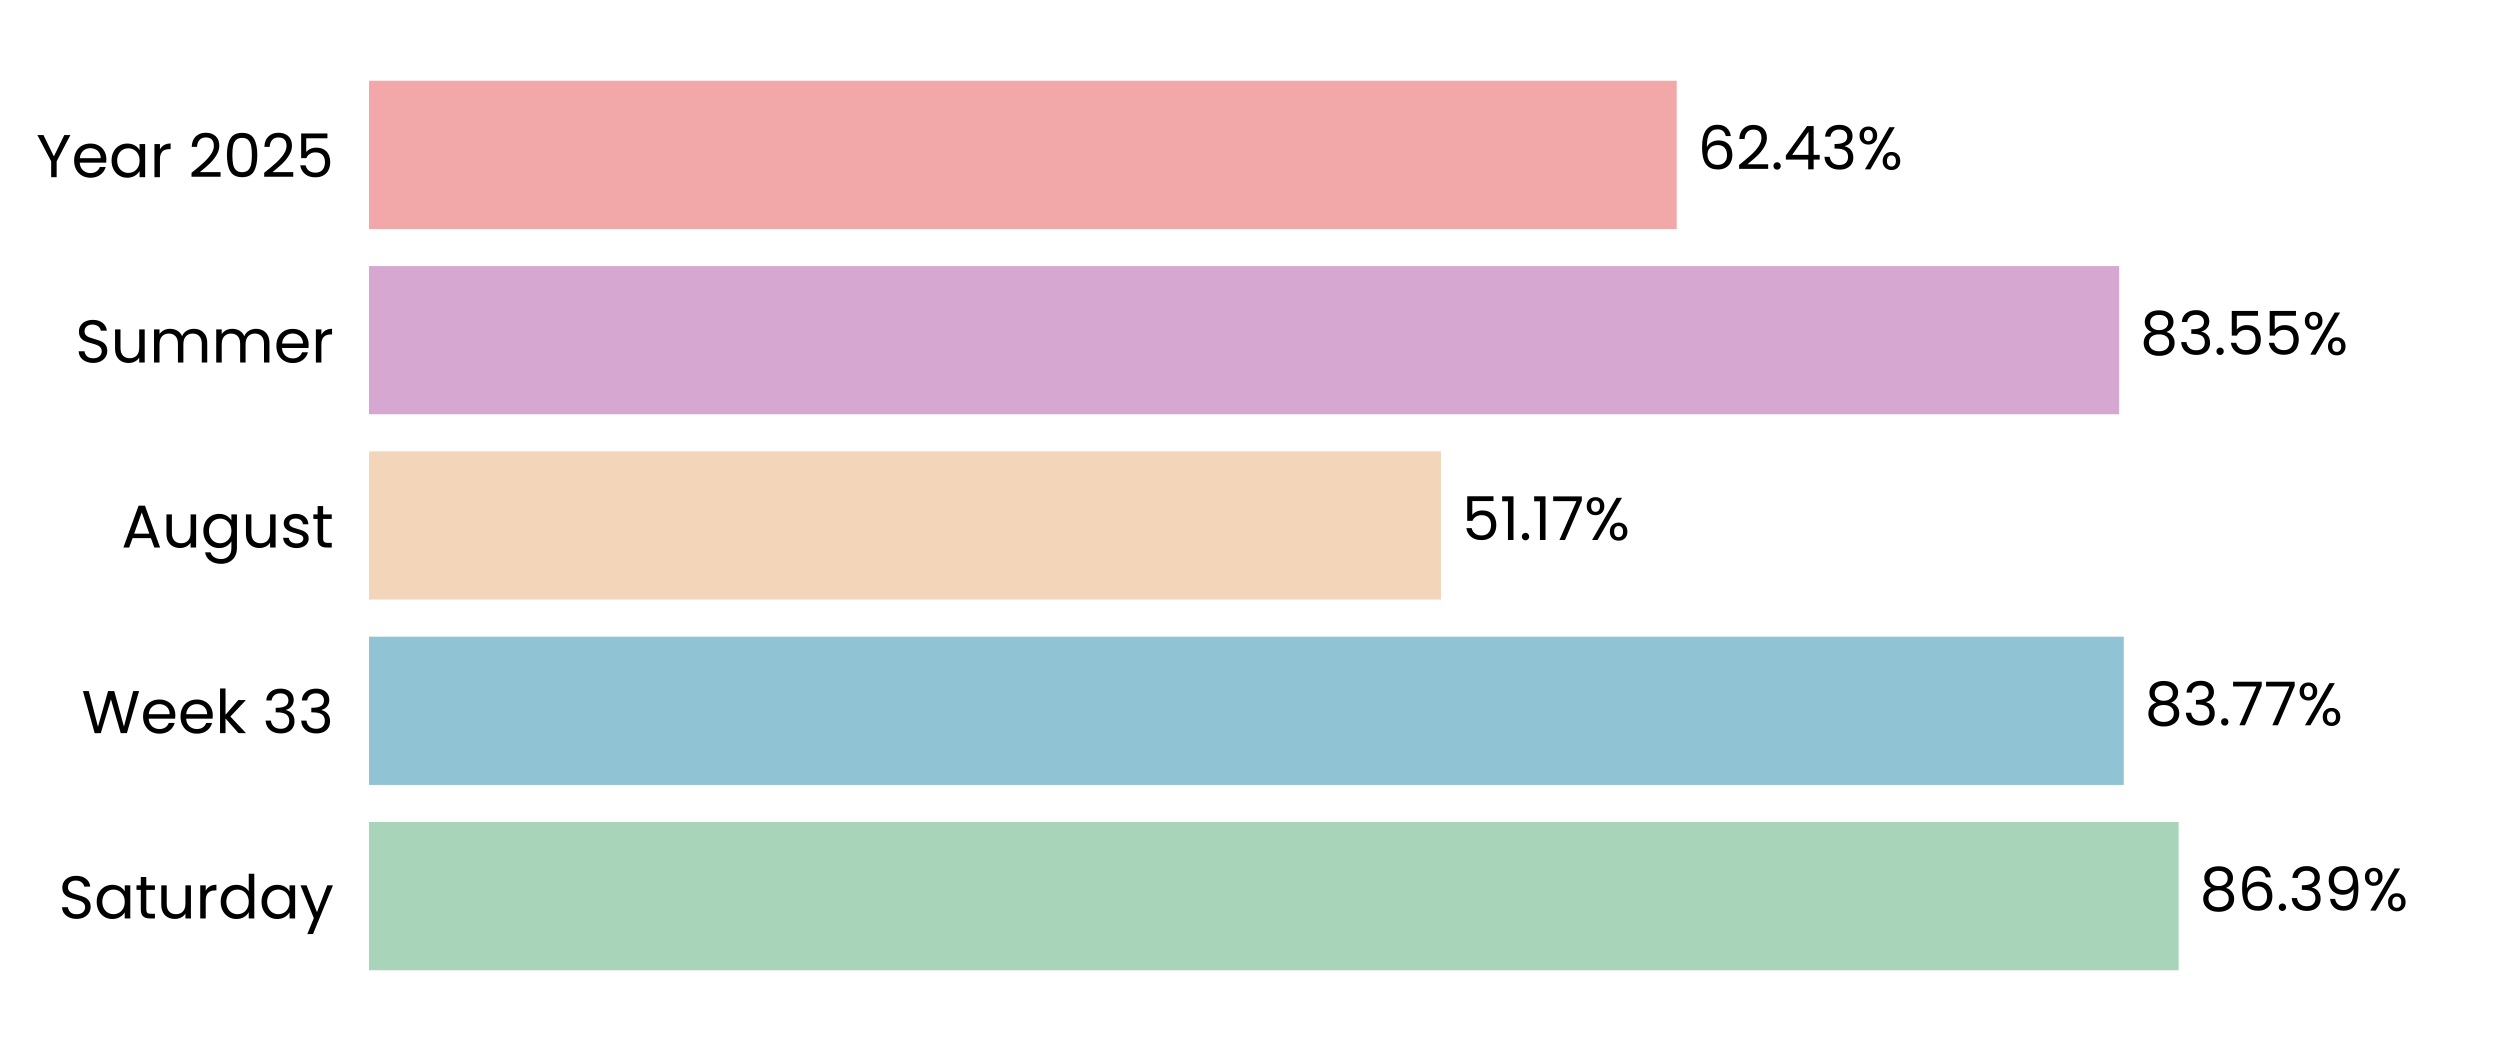
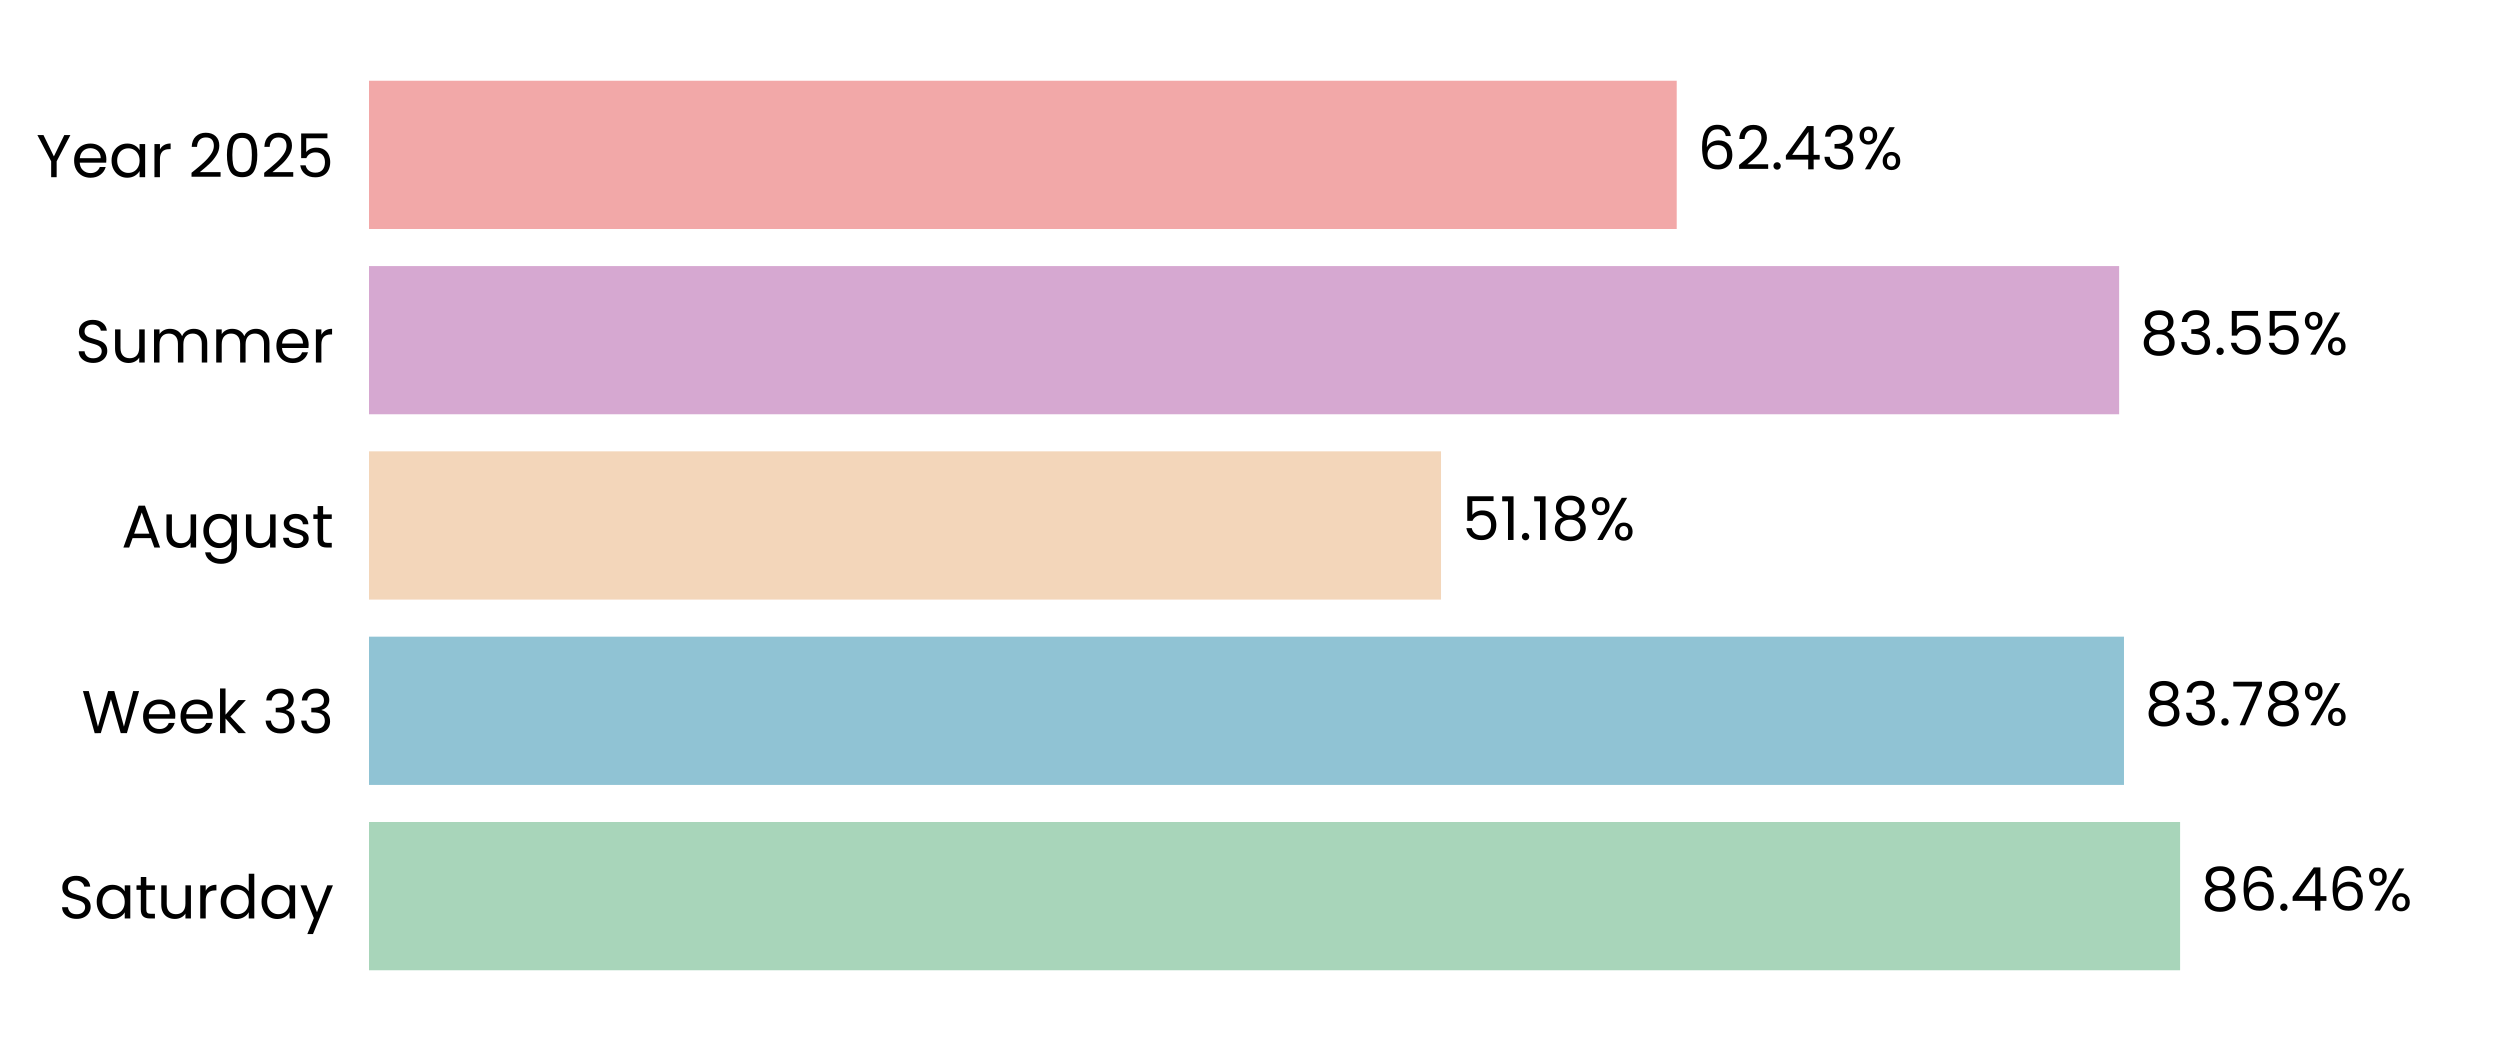
<svg xmlns="http://www.w3.org/2000/svg" xmlns:xlink="http://www.w3.org/1999/xlink" width="496.691pt" height="208.8pt" viewBox="0 0 496.691 208.8" version="1.1">
  <defs>
    <style type="text/css">*{stroke-linejoin: round; stroke-linecap: butt}</style>
  </defs>
  <g id="figure_1">
    <g id="patch_1">
      <path d="M 0 208.8  L 496.691 208.8  L 496.691 0  L 0 0  L 0 208.8  z " style="fill: none" />
    </g>
    <g id="axes_1">
      <g id="patch_2">
        <path d="M 73.311 201.6  L 489.491 201.6  L 489.491 7.2  L 73.311 7.2  L 73.311 201.6  z " style="fill: none" />
      </g>
      <g id="patch_3">
-         <path d="M 73.311 192.764  L 432.845 192.764  L 432.845 163.309  L 73.311 163.309  z " clip-path="url(#pdfabe4684b)" style="fill: #a8d5ba" />
+         <path d="M 73.311 192.764  L 433.134 192.764  L 433.134 163.309  L 73.311 163.309  z " clip-path="url(#p30fca6490c)" style="fill: #a8d5ba" />
      </g>
      <g id="patch_4">
-         <path d="M 73.311 155.945  L 421.945 155.945  L 421.945 126.491  L 73.311 126.491  z " clip-path="url(#pdfabe4684b)" style="fill: #90c3d4" />
+         <path d="M 73.311 155.945  L 421.986 155.945  L 421.986 126.491  L 73.311 126.491  z " clip-path="url(#p30fca6490c)" style="fill: #90c3d4" />
      </g>
      <g id="patch_5">
-         <path d="M 73.311 119.127  L 286.287 119.127  L 286.287 89.673  L 73.311 89.673  z " clip-path="url(#pdfabe4684b)" style="fill: #f3d6ba" />
+         <path d="M 73.311 119.127  L 286.296 119.127  L 286.296 89.673  L 73.311 89.673  z " clip-path="url(#p30fca6490c)" style="fill: #f3d6ba" />
      </g>
      <g id="patch_6">
-         <path d="M 73.311 82.309  L 421.02 82.309  L 421.02 52.855  L 73.311 52.855  z " clip-path="url(#pdfabe4684b)" style="fill: #d6a8d1" />
+         <path d="M 73.311 82.309  L 421.023 82.309  L 421.023 52.855  L 73.311 52.855  z " clip-path="url(#p30fca6490c)" style="fill: #d6a8d1" />
      </g>
      <g id="patch_7">
-         <path d="M 73.311 45.491  L 333.126 45.491  L 333.126 16.036  L 73.311 16.036  z " clip-path="url(#pdfabe4684b)" style="fill: #f2a8a8" />
+         <path d="M 73.311 45.491  L 333.127 45.491  L 333.127 16.036  L 73.311 16.036  z " clip-path="url(#p30fca6490c)" style="fill: #f2a8a8" />
      </g>
      <g id="matplotlib.axis_1">
        <g id="ytick_1">
          <g id="text_1">
            <g transform="translate(11.65312 182.4764) scale(0.12 -0.12)">
              <defs>
                <path id="Poppins-Regular-53" d="M 1907 -45  Q 1466 -45 1117 112  Q 768 269 569 547  Q 371 826 365 1190  L 986 1190  Q 1018 877 1245 662  Q 1472 448 1907 448  Q 2323 448 2563 656  Q 2803 864 2803 1190  Q 2803 1446 2662 1606  Q 2522 1766 2310 1849  Q 2099 1933 1741 2029  Q 1299 2144 1033 2259  Q 768 2374 579 2620  Q 390 2867 390 3283  Q 390 3648 576 3929  Q 762 4211 1098 4364  Q 1434 4518 1869 4518  Q 2496 4518 2896 4204  Q 3296 3891 3347 3373  L 2707 3373  Q 2675 3629 2438 3824  Q 2202 4019 1811 4019  Q 1446 4019 1216 3830  Q 986 3642 986 3302  Q 986 3059 1123 2905  Q 1261 2752 1462 2672  Q 1664 2592 2029 2490  Q 2470 2368 2739 2249  Q 3008 2131 3200 1884  Q 3392 1638 3392 1216  Q 3392 890 3219 602  Q 3046 314 2707 134  Q 2368 -45 1907 -45  z " transform="scale(0.015625)" />
                <path id="Poppins-Regular-61" d="M 275 1766  Q 275 2304 492 2710  Q 710 3117 1091 3341  Q 1472 3565 1939 3565  Q 2400 3565 2739 3366  Q 3078 3168 3245 2867  L 3245 3507  L 3834 3507  L 3834 0  L 3245 0  L 3245 653  Q 3072 346 2729 144  Q 2387 -58 1933 -58  Q 1466 -58 1088 172  Q 710 403 492 819  Q 275 1235 275 1766  z M 3245 1760  Q 3245 2157 3085 2451  Q 2925 2746 2653 2902  Q 2381 3059 2054 3059  Q 1728 3059 1459 2905  Q 1190 2752 1030 2457  Q 870 2163 870 1766  Q 870 1363 1030 1065  Q 1190 768 1459 611  Q 1728 454 2054 454  Q 2381 454 2653 611  Q 2925 768 3085 1065  Q 3245 1363 3245 1760  z " transform="scale(0.015625)" />
                <path id="Poppins-Regular-74" d="M 1203 3027  L 1203 960  Q 1203 704 1312 598  Q 1421 493 1690 493  L 2118 493  L 2118 0  L 1594 0  Q 1107 0 864 224  Q 621 448 621 960  L 621 3027  L 166 3027  L 166 3507  L 621 3507  L 621 4390  L 1203 4390  L 1203 3507  L 2118 3507  L 2118 3027  L 1203 3027  z " transform="scale(0.015625)" />
                <path id="Poppins-Regular-75" d="M 3603 3507  L 3603 0  L 3021 0  L 3021 518  Q 2854 250 2556 99  Q 2259 -51 1901 -51  Q 1491 -51 1164 118  Q 838 288 649 627  Q 461 966 461 1453  L 461 3507  L 1037 3507  L 1037 1530  Q 1037 1011 1299 732  Q 1562 454 2016 454  Q 2483 454 2752 742  Q 3021 1030 3021 1581  L 3021 3507  L 3603 3507  z " transform="scale(0.015625)" />
                <path id="Poppins-Regular-72" d="M 1075 2938  Q 1229 3238 1513 3404  Q 1798 3571 2208 3571  L 2208 2970  L 2054 2970  Q 1075 2970 1075 1907  L 1075 0  L 493 0  L 493 3507  L 1075 3507  L 1075 2938  z " transform="scale(0.015625)" />
                <path id="Poppins-Regular-64" d="M 275 1766  Q 275 2304 492 2710  Q 710 3117 1091 3341  Q 1472 3565 1946 3565  Q 2355 3565 2707 3376  Q 3059 3187 3245 2880  L 3245 4736  L 3834 4736  L 3834 0  L 3245 0  L 3245 659  Q 3072 346 2733 144  Q 2394 -58 1939 -58  Q 1472 -58 1091 172  Q 710 403 492 819  Q 275 1235 275 1766  z M 3245 1760  Q 3245 2157 3085 2451  Q 2925 2746 2653 2902  Q 2381 3059 2054 3059  Q 1728 3059 1459 2905  Q 1190 2752 1030 2457  Q 870 2163 870 1766  Q 870 1363 1030 1065  Q 1190 768 1459 611  Q 1728 454 2054 454  Q 2381 454 2653 611  Q 2925 768 3085 1065  Q 3245 1363 3245 1760  z " transform="scale(0.015625)" />
                <path id="Poppins-Regular-79" d="M 3514 3507  L 1402 -1651  L 800 -1651  L 1491 38  L 77 3507  L 723 3507  L 1824 666  L 2912 3507  L 3514 3507  z " transform="scale(0.015625)" />
              </defs>
              <use xlink:href="#Poppins-Regular-53" />
              <use xlink:href="#Poppins-Regular-61" transform="translate(58.7 0)" />
              <use xlink:href="#Poppins-Regular-74" transform="translate(126.3 0)" />
              <use xlink:href="#Poppins-Regular-75" transform="translate(162.7 0)" />
              <use xlink:href="#Poppins-Regular-72" transform="translate(226.7 0)" />
              <use xlink:href="#Poppins-Regular-64" transform="translate(264 0)" />
              <use xlink:href="#Poppins-Regular-61" transform="translate(331.5999 0)" />
              <use xlink:href="#Poppins-Regular-79" transform="translate(399.1999 0)" />
            </g>
          </g>
        </g>
        <g id="ytick_2">
          <g id="text_2">
            <g transform="translate(16.19813 145.6582) scale(0.12 -0.12)">
              <defs>
                <path id="Poppins-Regular-57" d="M 6099 4461  L 4806 0  L 4154 0  L 3117 3590  L 2042 0  L 1395 -6  L 147 4461  L 768 4461  L 1741 678  L 2816 4461  L 3469 4461  L 4493 691  L 5472 4461  L 6099 4461  z " transform="scale(0.015625)" />
                <path id="Poppins-Regular-65" d="M 3693 1888  Q 3693 1722 3674 1536  L 870 1536  Q 902 1018 1225 726  Q 1549 435 2010 435  Q 2387 435 2640 611  Q 2893 787 2995 1082  L 3622 1082  Q 3482 576 3059 259  Q 2637 -58 2010 -58  Q 1510 -58 1116 166  Q 723 390 499 803  Q 275 1216 275 1760  Q 275 2304 492 2713  Q 710 3123 1104 3344  Q 1498 3565 2010 3565  Q 2509 3565 2893 3347  Q 3277 3130 3485 2749  Q 3693 2368 3693 1888  z M 3091 2010  Q 3091 2342 2944 2582  Q 2797 2822 2544 2947  Q 2291 3072 1984 3072  Q 1542 3072 1232 2790  Q 922 2509 877 2010  L 3091 2010  z " transform="scale(0.015625)" />
                <path id="Poppins-Regular-6b" d="M 2451 0  L 1075 1549  L 1075 0  L 493 0  L 493 4736  L 1075 4736  L 1075 1952  L 2426 3507  L 3238 3507  L 1587 1760  L 3245 0  L 2451 0  z " transform="scale(0.015625)" />
                <path id="Poppins-Regular-20" transform="scale(0.015625)" />
                <path id="Poppins-Regular-33" d="M 384 3462  Q 429 4051 838 4384  Q 1248 4717 1901 4717  Q 2336 4717 2653 4560  Q 2970 4403 3133 4134  Q 3296 3866 3296 3526  Q 3296 3130 3069 2842  Q 2842 2554 2477 2470  L 2477 2438  Q 2893 2336 3136 2035  Q 3379 1734 3379 1248  Q 3379 883 3212 592  Q 3046 301 2713 134  Q 2381 -32 1914 -32  Q 1235 -32 800 323  Q 365 678 314 1331  L 877 1331  Q 922 947 1190 704  Q 1459 461 1907 461  Q 2355 461 2588 694  Q 2822 928 2822 1299  Q 2822 1779 2502 1990  Q 2182 2202 1536 2202  L 1389 2202  L 1389 2688  L 1542 2688  Q 2131 2694 2432 2883  Q 2733 3072 2733 3469  Q 2733 3808 2512 4013  Q 2291 4218 1882 4218  Q 1485 4218 1241 4013  Q 998 3808 954 3462  L 384 3462  z " transform="scale(0.015625)" />
              </defs>
              <use xlink:href="#Poppins-Regular-57" />
              <use xlink:href="#Poppins-Regular-65" transform="translate(97.59999 0)" />
              <use xlink:href="#Poppins-Regular-65" transform="translate(159.6 0)" />
              <use xlink:href="#Poppins-Regular-6b" transform="translate(221.6 0)" />
              <use xlink:href="#Poppins-Regular-20" transform="translate(273.0999 0)" />
              <use xlink:href="#Poppins-Regular-33" transform="translate(299.7999 0)" />
              <use xlink:href="#Poppins-Regular-33" transform="translate(358.6999 0)" />
            </g>
          </g>
        </g>
        <g id="ytick_3">
          <g id="text_3">
            <g transform="translate(24.11812 108.78) scale(0.12 -0.12)">
              <defs>
                <path id="Poppins-Regular-41" d="M 3130 992  L 1184 992  L 826 0  L 211 0  L 1824 4435  L 2496 4435  L 4102 0  L 3488 0  L 3130 992  z M 2963 1466  L 2157 3718  L 1350 1466  L 2963 1466  z " transform="scale(0.015625)" />
                <path id="Poppins-Regular-67" d="M 1939 3565  Q 2394 3565 2736 3366  Q 3078 3168 3245 2867  L 3245 3507  L 3834 3507  L 3834 -77  Q 3834 -557 3629 -931  Q 3424 -1306 3043 -1517  Q 2662 -1728 2157 -1728  Q 1466 -1728 1005 -1401  Q 544 -1075 461 -512  L 1037 -512  Q 1133 -832 1433 -1027  Q 1734 -1222 2157 -1222  Q 2637 -1222 2941 -921  Q 3245 -621 3245 -77  L 3245 659  Q 3072 352 2733 147  Q 2394 -58 1939 -58  Q 1472 -58 1091 172  Q 710 403 492 819  Q 275 1235 275 1766  Q 275 2304 492 2710  Q 710 3117 1091 3341  Q 1472 3565 1939 3565  z M 3245 1760  Q 3245 2157 3085 2451  Q 2925 2746 2653 2902  Q 2381 3059 2054 3059  Q 1728 3059 1459 2905  Q 1190 2752 1030 2457  Q 870 2163 870 1766  Q 870 1363 1030 1065  Q 1190 768 1459 611  Q 1728 454 2054 454  Q 2381 454 2653 611  Q 2925 768 3085 1065  Q 3245 1363 3245 1760  z " transform="scale(0.015625)" />
                <path id="Poppins-Regular-73" d="M 1734 -58  Q 1331 -58 1011 80  Q 691 218 505 464  Q 320 710 301 1030  L 902 1030  Q 928 768 1149 601  Q 1370 435 1728 435  Q 2061 435 2253 582  Q 2445 730 2445 954  Q 2445 1184 2240 1296  Q 2035 1408 1606 1517  Q 1216 1619 969 1724  Q 723 1830 547 2038  Q 371 2246 371 2586  Q 371 2854 531 3078  Q 691 3302 985 3433  Q 1280 3565 1658 3565  Q 2240 3565 2598 3270  Q 2957 2976 2982 2464  L 2400 2464  Q 2381 2739 2179 2905  Q 1978 3072 1638 3072  Q 1325 3072 1139 2937  Q 954 2803 954 2586  Q 954 2413 1066 2301  Q 1178 2189 1347 2121  Q 1517 2054 1818 1971  Q 2195 1869 2432 1769  Q 2669 1670 2838 1472  Q 3008 1274 3014 954  Q 3014 666 2854 435  Q 2694 205 2403 73  Q 2112 -58 1734 -58  z " transform="scale(0.015625)" />
              </defs>
              <use xlink:href="#Poppins-Regular-41" />
              <use xlink:href="#Poppins-Regular-75" transform="translate(67.39999 0)" />
              <use xlink:href="#Poppins-Regular-67" transform="translate(131.4 0)" />
              <use xlink:href="#Poppins-Regular-75" transform="translate(199 0)" />
              <use xlink:href="#Poppins-Regular-73" transform="translate(263 0)" />
              <use xlink:href="#Poppins-Regular-74" transform="translate(315.2 0)" />
            </g>
          </g>
        </g>
        <g id="ytick_4">
          <g id="text_4">
            <g transform="translate(14.95125 72.02182) scale(0.12 -0.12)">
              <defs>
                <path id="Poppins-Regular-6d" d="M 4710 3571  Q 5120 3571 5440 3401  Q 5760 3232 5945 2893  Q 6131 2554 6131 2067  L 6131 0  L 5555 0  L 5555 1984  Q 5555 2509 5296 2787  Q 5037 3066 4595 3066  Q 4141 3066 3872 2774  Q 3603 2483 3603 1933  L 3603 0  L 3027 0  L 3027 1984  Q 3027 2509 2768 2787  Q 2509 3066 2067 3066  Q 1613 3066 1344 2774  Q 1075 2483 1075 1933  L 1075 0  L 493 0  L 493 3507  L 1075 3507  L 1075 3002  Q 1248 3277 1539 3424  Q 1830 3571 2182 3571  Q 2624 3571 2963 3372  Q 3302 3174 3469 2790  Q 3616 3162 3955 3366  Q 4294 3571 4710 3571  z " transform="scale(0.015625)" />
              </defs>
              <use xlink:href="#Poppins-Regular-53" />
              <use xlink:href="#Poppins-Regular-75" transform="translate(58.7 0)" />
              <use xlink:href="#Poppins-Regular-6d" transform="translate(122.7 0)" />
              <use xlink:href="#Poppins-Regular-6d" transform="translate(225.7 0)" />
              <use xlink:href="#Poppins-Regular-65" transform="translate(328.7 0)" />
              <use xlink:href="#Poppins-Regular-72" transform="translate(390.6999 0)" />
            </g>
          </g>
        </g>
        <g id="ytick_5">
          <g id="text_5">
            <g transform="translate(7.2 35.20364) scale(0.12 -0.12)">
              <defs>
                <path id="Poppins-Regular-59" d="M 3616 4461  L 2163 1683  L 2163 0  L 1581 0  L 1581 1683  L 122 4461  L 768 4461  L 1869 2202  L 2970 4461  L 3616 4461  z " transform="scale(0.015625)" />
                <path id="Poppins-Regular-32" d="M 326 467  Q 1139 1120 1600 1539  Q 2061 1958 2377 2416  Q 2694 2874 2694 3315  Q 2694 3731 2492 3971  Q 2291 4211 1843 4211  Q 1408 4211 1168 3939  Q 928 3667 909 3213  L 346 3213  Q 371 3930 780 4320  Q 1190 4710 1837 4710  Q 2496 4710 2883 4345  Q 3270 3981 3270 3341  Q 3270 2810 2953 2307  Q 2637 1805 2233 1424  Q 1830 1043 1203 538  L 3405 538  L 3405 51  L 326 51  L 326 467  z " transform="scale(0.015625)" />
                <path id="Poppins-Regular-30" d="M 397 2362  Q 397 3462 755 4080  Q 1114 4698 2010 4698  Q 2899 4698 3257 4080  Q 3616 3462 3616 2362  Q 3616 1242 3257 621  Q 2899 0 2010 0  Q 1114 0 755 621  Q 397 1242 397 2362  z M 3040 2362  Q 3040 2918 2966 3305  Q 2893 3693 2665 3929  Q 2438 4166 2010 4166  Q 1574 4166 1347 3929  Q 1120 3693 1046 3305  Q 973 2918 973 2362  Q 973 1786 1046 1395  Q 1120 1005 1347 768  Q 1574 531 2010 531  Q 2438 531 2665 768  Q 2893 1005 2966 1395  Q 3040 1786 3040 2362  z " transform="scale(0.015625)" />
                <path id="Poppins-Regular-35" d="M 3347 4122  L 1101 4122  L 1101 2662  Q 1248 2867 1536 2998  Q 1824 3130 2157 3130  Q 2688 3130 3021 2909  Q 3354 2688 3498 2339  Q 3642 1990 3642 1600  Q 3642 1139 3469 774  Q 3296 410 2941 198  Q 2586 -13 2061 -13  Q 1389 -13 973 332  Q 557 678 467 1254  L 1037 1254  Q 1120 890 1389 685  Q 1658 480 2067 480  Q 2573 480 2829 784  Q 3085 1088 3085 1587  Q 3085 2086 2829 2358  Q 2573 2630 2074 2630  Q 1734 2630 1481 2467  Q 1229 2304 1114 2022  L 563 2022  L 563 4634  L 3347 4634  L 3347 4122  z " transform="scale(0.015625)" />
              </defs>
              <use xlink:href="#Poppins-Regular-59" />
              <use xlink:href="#Poppins-Regular-65" transform="translate(58.39999 0)" />
              <use xlink:href="#Poppins-Regular-61" transform="translate(120.4 0)" />
              <use xlink:href="#Poppins-Regular-72" transform="translate(188 0)" />
              <use xlink:href="#Poppins-Regular-20" transform="translate(225.3 0)" />
              <use xlink:href="#Poppins-Regular-32" transform="translate(252 0)" />
              <use xlink:href="#Poppins-Regular-30" transform="translate(309.4999 0)" />
              <use xlink:href="#Poppins-Regular-32" transform="translate(372.2999 0)" />
              <use xlink:href="#Poppins-Regular-35" transform="translate(429.7999 0)" />
            </g>
          </g>
        </g>
      </g>
      <g id="text_6">
-         <g transform="translate(437.0063 180.9164) scale(0.12 -0.12)">
+         <g transform="translate(437.2953 180.9164) scale(0.12 -0.12)">
          <defs>
            <path id="Poppins-Regular-38" d="M 1242 2406  Q 883 2547 691 2816  Q 499 3085 499 3469  Q 499 3814 672 4092  Q 845 4371 1187 4534  Q 1530 4698 2016 4698  Q 2502 4698 2844 4534  Q 3187 4371 3363 4092  Q 3539 3814 3539 3469  Q 3539 3098 3340 2819  Q 3142 2541 2797 2406  Q 3194 2285 3427 1981  Q 3661 1677 3661 1248  Q 3661 832 3456 521  Q 3251 211 2876 41  Q 2502 -128 2016 -128  Q 1530 -128 1162 41  Q 794 211 589 521  Q 384 832 384 1248  Q 384 1677 614 1984  Q 845 2291 1242 2406  z M 2976 3398  Q 2976 3789 2720 4000  Q 2464 4211 2016 4211  Q 1574 4211 1318 4000  Q 1062 3789 1062 3392  Q 1062 3034 1328 2816  Q 1594 2598 2016 2598  Q 2445 2598 2710 2819  Q 2976 3040 2976 3398  z M 2016 2150  Q 1542 2150 1241 1929  Q 941 1709 941 1267  Q 941 858 1232 608  Q 1523 358 2016 358  Q 2509 358 2797 608  Q 3085 858 3085 1267  Q 3085 1696 2790 1923  Q 2496 2150 2016 2150  z " transform="scale(0.015625)" />
            <path id="Poppins-Regular-36" d="M 2976 3526  Q 2835 4237 2099 4237  Q 1530 4237 1248 3798  Q 966 3360 973 2355  Q 1120 2688 1462 2877  Q 1805 3066 2227 3066  Q 2886 3066 3280 2656  Q 3674 2246 3674 1523  Q 3674 1088 3504 742  Q 3334 397 2992 192  Q 2650 -13 2163 -13  Q 1504 -13 1133 281  Q 762 576 614 1094  Q 467 1613 467 2374  Q 467 4723 2106 4723  Q 2733 4723 3091 4384  Q 3450 4045 3514 3526  L 2976 3526  z M 2106 2573  Q 1830 2573 1587 2461  Q 1344 2349 1193 2121  Q 1043 1894 1043 1568  Q 1043 1082 1324 778  Q 1606 474 2131 474  Q 2579 474 2844 752  Q 3110 1030 3110 1504  Q 3110 2003 2854 2288  Q 2598 2573 2106 2573  z " transform="scale(0.015625)" />
            <path id="Poppins-Regular-2e" d="M 678 -38  Q 512 -38 397 77  Q 282 192 282 358  Q 282 525 397 640  Q 512 755 678 755  Q 838 755 950 640  Q 1062 525 1062 358  Q 1062 192 950 77  Q 838 -38 678 -38  z " transform="scale(0.015625)" />
-             <path id="Poppins-Regular-39" d="M 1146 1242  Q 1210 877 1443 678  Q 1677 480 2074 480  Q 2605 480 2857 896  Q 3110 1312 3098 2298  Q 2963 2010 2649 1846  Q 2336 1683 1952 1683  Q 1523 1683 1187 1859  Q 851 2035 659 2374  Q 467 2714 467 3194  Q 467 3878 864 4297  Q 1261 4717 1990 4717  Q 2886 4717 3248 4134  Q 3610 3552 3610 2400  Q 3610 1594 3466 1069  Q 3322 544 2979 269  Q 2637 -6 2042 -6  Q 1389 -6 1024 346  Q 659 698 608 1242  L 1146 1242  z M 2048 2176  Q 2477 2176 2752 2441  Q 3027 2707 3027 3162  Q 3027 3642 2758 3936  Q 2490 4230 2003 4230  Q 1555 4230 1289 3948  Q 1024 3667 1024 3206  Q 1024 2739 1286 2457  Q 1549 2176 2048 2176  z " transform="scale(0.015625)" />
+             <path id="Poppins-Regular-34" d="M 256 1030  L 256 1472  L 2502 4582  L 3200 4582  L 3200 1536  L 3840 1536  L 3840 1030  L 3200 1030  L 3200 0  L 2624 0  L 2624 1030  L 256 1030  z M 2650 3974  L 928 1536  L 2650 1536  L 2650 3974  z " transform="scale(0.015625)" />
            <path id="Poppins-Regular-25" d="M 269 3584  Q 269 4019 531 4278  Q 794 4538 1203 4538  Q 1613 4538 1875 4278  Q 2138 4019 2138 3584  Q 2138 3142 1875 2883  Q 1613 2624 1203 2624  Q 794 2624 531 2883  Q 269 3142 269 3584  z M 4006 4467  L 1414 0  L 838 0  L 3430 4467  L 4006 4467  z M 1203 4179  Q 986 4179 861 4028  Q 736 3878 736 3584  Q 736 3290 861 3136  Q 986 2982 1203 2982  Q 1421 2982 1549 3139  Q 1677 3296 1677 3584  Q 1677 3878 1549 4028  Q 1421 4179 1203 4179  z M 2720 883  Q 2720 1325 2982 1584  Q 3245 1843 3654 1843  Q 4064 1843 4323 1584  Q 4582 1325 4582 883  Q 4582 448 4323 185  Q 4064 -77 3654 -77  Q 3245 -77 2982 182  Q 2720 442 2720 883  z M 3648 1478  Q 3430 1478 3302 1328  Q 3174 1178 3174 883  Q 3174 595 3302 444  Q 3430 294 3648 294  Q 3866 294 3994 444  Q 4122 595 4122 883  Q 4122 1178 3994 1328  Q 3866 1478 3648 1478  z " transform="scale(0.015625)" />
          </defs>
          <use xlink:href="#Poppins-Regular-38" />
          <use xlink:href="#Poppins-Regular-36" transform="translate(63.09999 0)" />
          <use xlink:href="#Poppins-Regular-2e" transform="translate(126.6 0)" />
-           <use xlink:href="#Poppins-Regular-33" transform="translate(147.6 0)" />
-           <use xlink:href="#Poppins-Regular-39" transform="translate(206.5 0)" />
-           <use xlink:href="#Poppins-Regular-25" transform="translate(269.4999 0)" />
+           <use xlink:href="#Poppins-Regular-34" transform="translate(147.6 0)" />
+           <use xlink:href="#Poppins-Regular-36" transform="translate(210.5 0)" />
+           <use xlink:href="#Poppins-Regular-25" transform="translate(273.9999 0)" />
        </g>
      </g>
      <g id="text_7">
-         <g transform="translate(426.1064 144.0982) scale(0.12 -0.12)">
+         <g transform="translate(426.1477 144.0982) scale(0.12 -0.12)">
          <defs>
            <path id="Poppins-Regular-37" d="M 3245 4173  L 1466 0  L 877 0  L 2682 4115  L 211 4115  L 211 4614  L 3245 4614  L 3245 4173  z " transform="scale(0.015625)" />
          </defs>
          <use xlink:href="#Poppins-Regular-38" />
          <use xlink:href="#Poppins-Regular-33" transform="translate(63.09999 0)" />
          <use xlink:href="#Poppins-Regular-2e" transform="translate(122 0)" />
          <use xlink:href="#Poppins-Regular-37" transform="translate(143 0)" />
-           <use xlink:href="#Poppins-Regular-37" transform="translate(197.6 0)" />
-           <use xlink:href="#Poppins-Regular-25" transform="translate(252.2 0)" />
+           <use xlink:href="#Poppins-Regular-38" transform="translate(197.6 0)" />
+           <use xlink:href="#Poppins-Regular-25" transform="translate(260.7 0)" />
        </g>
      </g>
      <g id="text_8">
-         <g transform="translate(290.4483 107.28) scale(0.12 -0.12)">
+         <g transform="translate(290.4576 107.28) scale(0.12 -0.12)">
          <defs>
            <path id="Poppins-Regular-31" d="M 243 4096  L 243 4627  L 1446 4627  L 1446 0  L 858 0  L 858 4096  L 243 4096  z " transform="scale(0.015625)" />
          </defs>
          <use xlink:href="#Poppins-Regular-35" />
          <use xlink:href="#Poppins-Regular-31" transform="translate(62.79999 0)" />
          <use xlink:href="#Poppins-Regular-2e" transform="translate(94.79997 0)" />
          <use xlink:href="#Poppins-Regular-31" transform="translate(115.8 0)" />
-           <use xlink:href="#Poppins-Regular-37" transform="translate(147.7999 0)" />
-           <use xlink:href="#Poppins-Regular-25" transform="translate(202.3999 0)" />
+           <use xlink:href="#Poppins-Regular-38" transform="translate(147.7999 0)" />
+           <use xlink:href="#Poppins-Regular-25" transform="translate(210.8999 0)" />
        </g>
      </g>
      <g id="text_9">
-         <g transform="translate(425.1819 70.46182) scale(0.12 -0.12)">
+         <g transform="translate(425.185 70.46182) scale(0.12 -0.12)">
          <use xlink:href="#Poppins-Regular-38" />
          <use xlink:href="#Poppins-Regular-33" transform="translate(63.09999 0)" />
          <use xlink:href="#Poppins-Regular-2e" transform="translate(122 0)" />
          <use xlink:href="#Poppins-Regular-35" transform="translate(143 0)" />
          <use xlink:href="#Poppins-Regular-35" transform="translate(205.8 0)" />
          <use xlink:href="#Poppins-Regular-25" transform="translate(268.5999 0)" />
        </g>
      </g>
      <g id="text_10">
-         <g transform="translate(337.2878 33.64364) scale(0.12 -0.12)">
-           <defs>
-             <path id="Poppins-Regular-34" d="M 256 1030  L 256 1472  L 2502 4582  L 3200 4582  L 3200 1536  L 3840 1536  L 3840 1030  L 3200 1030  L 3200 0  L 2624 0  L 2624 1030  L 256 1030  z M 2650 3974  L 928 1536  L 2650 1536  L 2650 3974  z " transform="scale(0.015625)" />
-           </defs>
+         <g transform="translate(337.2886 33.64364) scale(0.12 -0.12)">
          <use xlink:href="#Poppins-Regular-36" />
          <use xlink:href="#Poppins-Regular-32" transform="translate(63.49999 0)" />
          <use xlink:href="#Poppins-Regular-2e" transform="translate(121 0)" />
          <use xlink:href="#Poppins-Regular-34" transform="translate(142 0)" />
          <use xlink:href="#Poppins-Regular-33" transform="translate(204.8999 0)" />
          <use xlink:href="#Poppins-Regular-25" transform="translate(263.7999 0)" />
        </g>
      </g>
    </g>
  </g>
  <defs>
-     <clipPath id="pdfabe4684b">
+     <clipPath id="p30fca6490c">
      <rect x="73.311" y="7.2" width="416.18" height="194.4" />
    </clipPath>
  </defs>
</svg>
